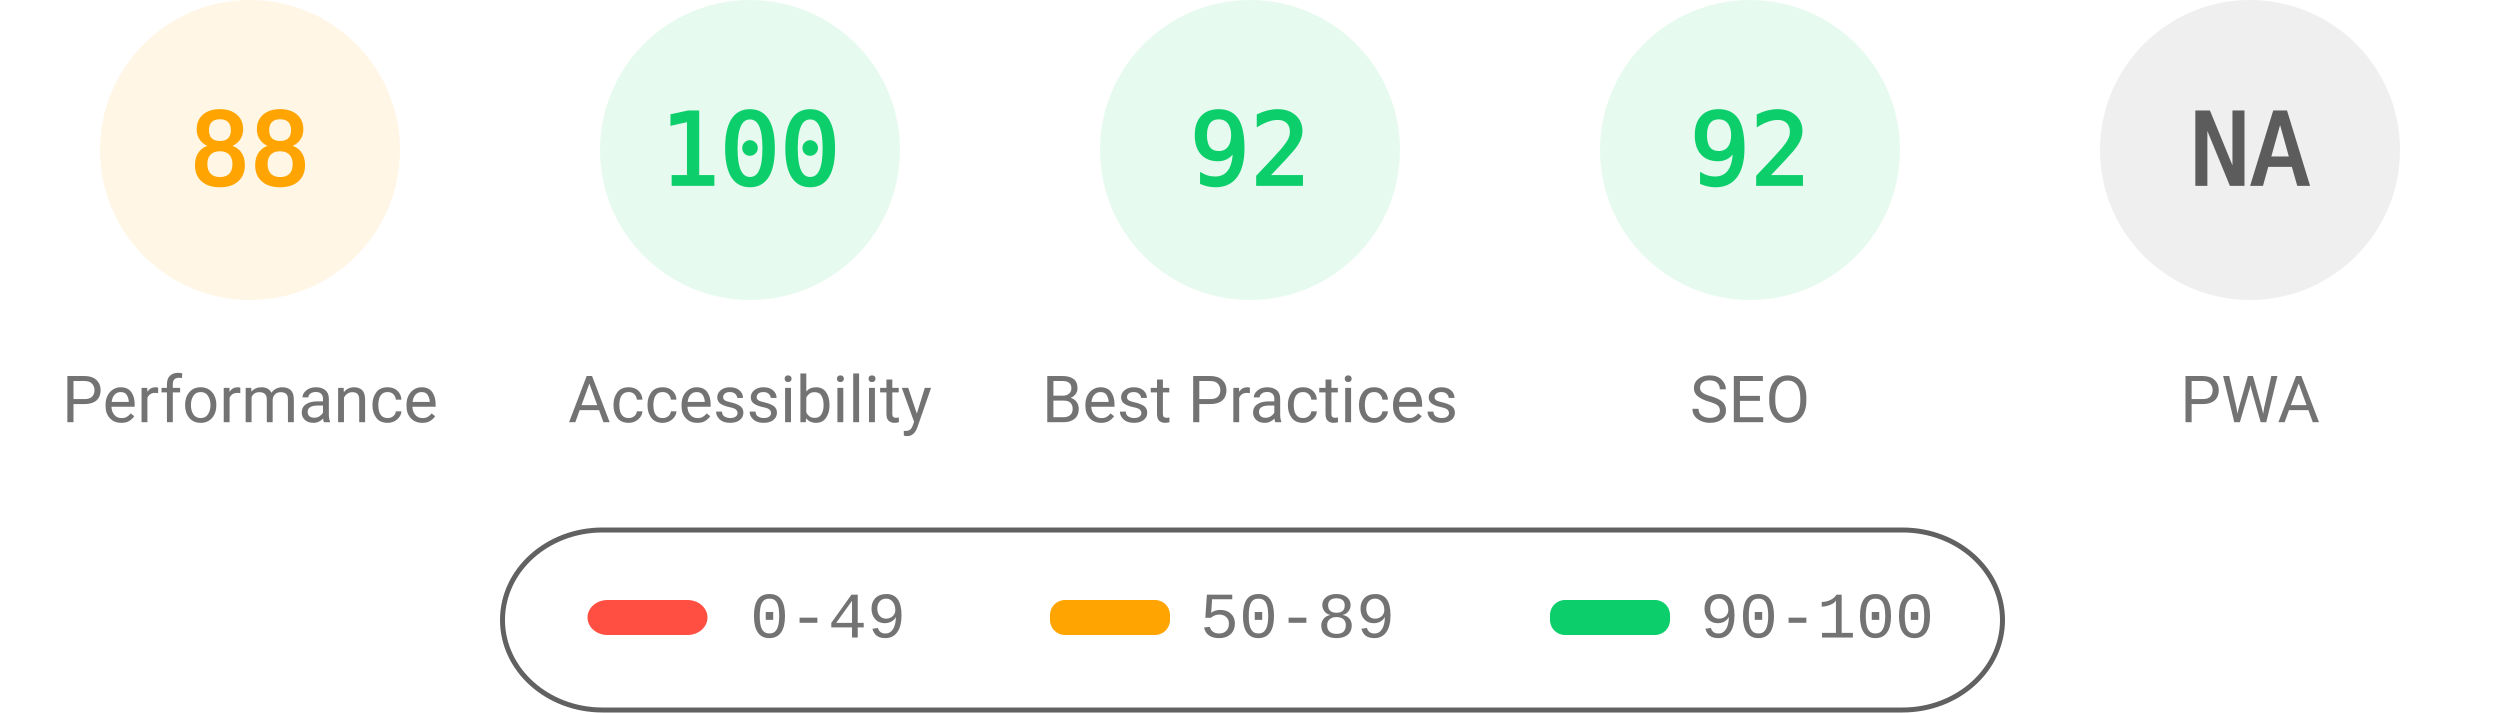
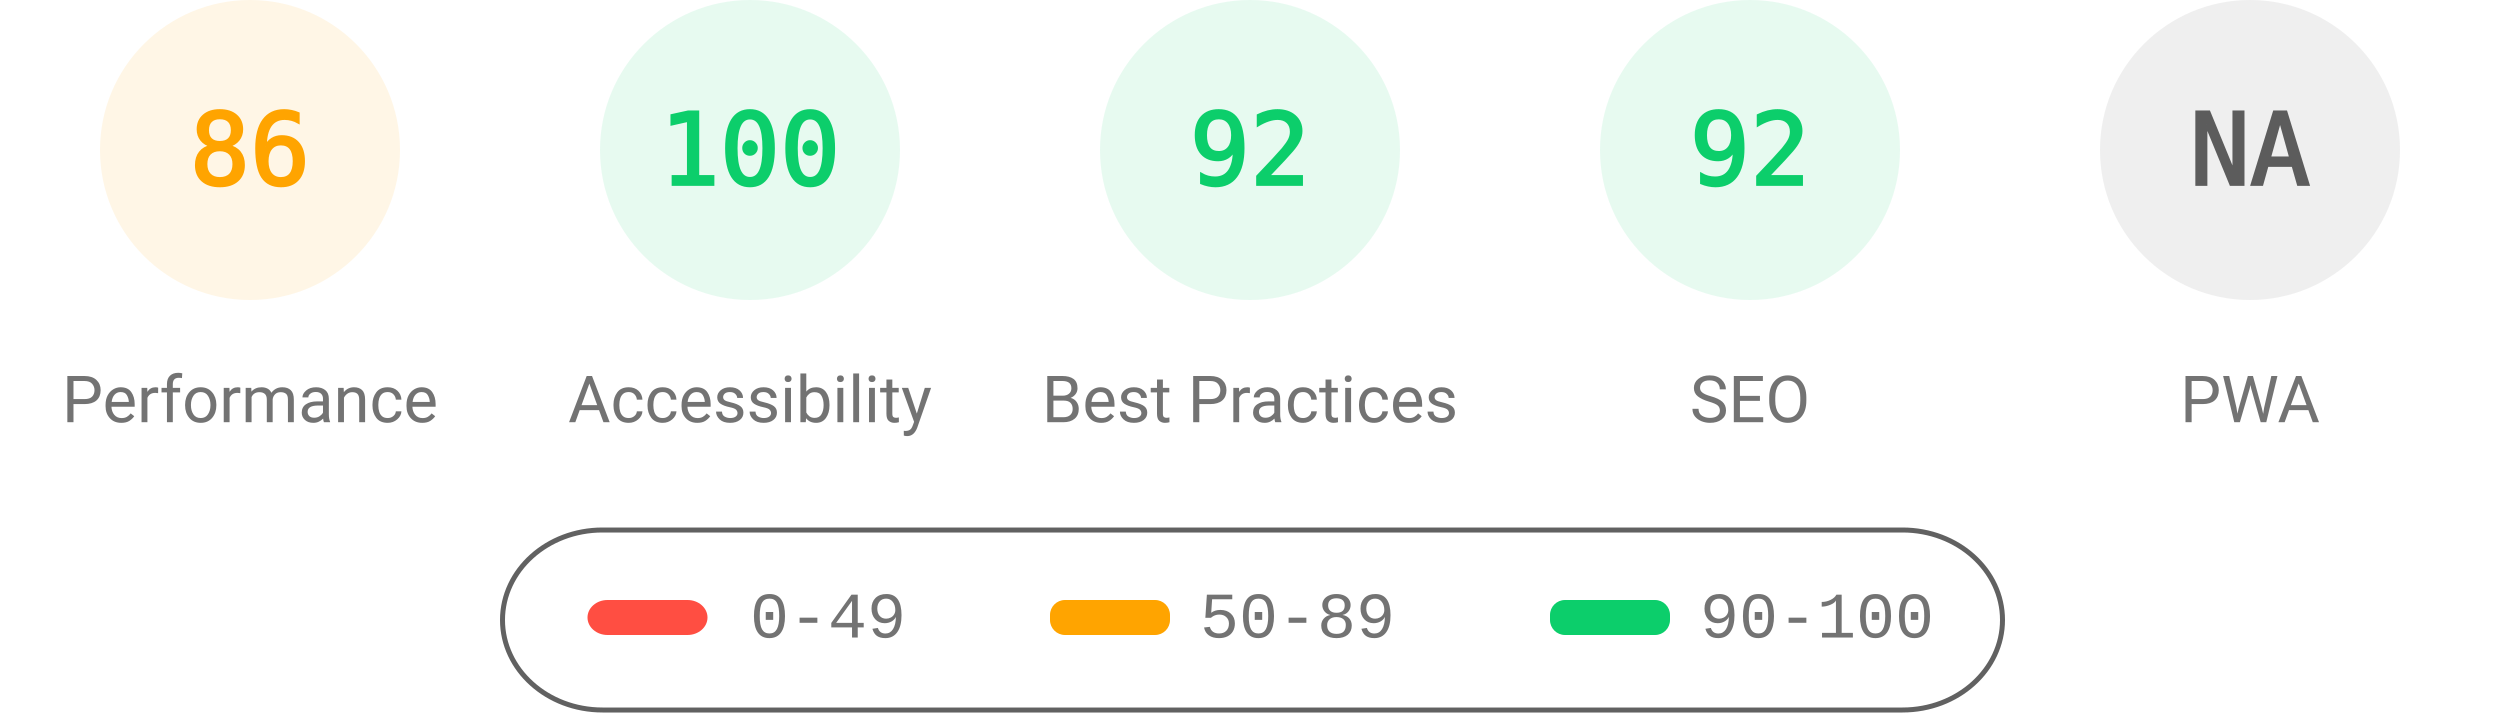
<svg xmlns="http://www.w3.org/2000/svg" fill="none" width="1000" height="285">
  <style>.gauge-base{opacity:.1}.gauge-arc{fill:none;animation-delay:250ms;stroke-linecap:round;transform:rotate(-90deg);transform-origin:100px 60px;animation:load-gauge 1s ease forwards}.guage-text{font-size:40px;font-family:monospace;text-align:center}.guage-red{color:#ff4e42;fill:#ff4e42;stroke:#ff4e42}.guage-orange{color:#ffa400;fill:#ffa400;stroke:#ffa400}.guage-green{color:#0cce6b;fill:#0cce6b;stroke:#0cce6b}.guage-undefined{color:#5c5c5c;fill:#5c5c5c;stroke:#5c5c5c}.guage-title{color:#737373;fill:#737373;stroke:none;font-size:26px;line-height:26px;font-family:Roboto,Halvetica,Arial,sans-serif}@keyframes load-gauge{from{stroke-dasharray:0 352.858}}</style>
  <svg class="guage-div guage-perf guage-orange" viewBox="0 0 200 200" width="200" height="200">
    <circle class="gauge-base" r="56" cx="100" cy="60" stroke-width="8" />
-     <circle class="gauge-arc guage-arc-1" r="56" cx="100" cy="60" stroke-width="8" style="stroke-dasharray:309.635,351.858" />
-     <text class="guage-text" x="100" y="60" alignment-baseline="central" dominant-baseline="central" text-anchor="middle">88</text>
+     <circle class="gauge-arc guage-arc-1" r="56" cx="100" cy="60" stroke-width="8" style="stroke-dasharray:302.598,351.858" />
+     <text class="guage-text" x="100" y="60" alignment-baseline="central" dominant-baseline="central" text-anchor="middle">86</text>
    <text class="guage-title" x="100" y="160" alignment-baseline="central" dominant-baseline="central" text-anchor="middle">Performance</text>
  </svg>
  <svg class="guage-div guage-acc guage-green" viewBox="0 0 200 200" width="200" height="200" x="200">
    <circle class="gauge-base" r="56" cx="100" cy="60" stroke-width="8" />
    <circle class="gauge-arc guage-arc-2" r="56" cx="100" cy="60" stroke-width="8" style="stroke-dasharray:351.858,351.858" />
    <text class="guage-text" x="100" y="60" alignment-baseline="central" dominant-baseline="central" text-anchor="middle">100</text>
    <text class="guage-title" x="100" y="160" alignment-baseline="central" dominant-baseline="central" text-anchor="middle">Accessibility</text>
  </svg>
  <svg class="guage-div guage-best guage-green" viewBox="0 0 200 200" width="200" height="200" x="400">
    <circle class="gauge-base" r="56" cx="100" cy="60" stroke-width="8" />
    <circle class="gauge-arc guage-arc-3" r="56" cx="100" cy="60" stroke-width="8" style="stroke-dasharray:323.709,351.858" />
    <text class="guage-text" x="100" y="60" alignment-baseline="central" dominant-baseline="central" text-anchor="middle">92</text>
    <text class="guage-title" x="100" y="160" alignment-baseline="central" dominant-baseline="central" text-anchor="middle">Best Practices</text>
  </svg>
  <svg class="guage-div guage-seo guage-green" viewBox="0 0 200 200" width="200" height="200" x="600">
    <circle class="gauge-base" r="56" cx="100" cy="60" stroke-width="8" />
    <circle class="gauge-arc guage-arc-4" r="56" cx="100" cy="60" stroke-width="8" style="stroke-dasharray:323.709,351.858" />
    <text class="guage-text" x="100" y="60" alignment-baseline="central" dominant-baseline="central" text-anchor="middle">92</text>
    <text class="guage-title" x="100" y="160" alignment-baseline="central" dominant-baseline="central" text-anchor="middle">SEO</text>
  </svg>
  <svg class="guage-div guage-pwa guage-undefined" viewBox="0 0 200 200" width="200" height="200" x="800">
    <circle class="gauge-base" r="56" cx="100" cy="60" stroke-width="8" />
    <circle class="gauge-arc guage-arc-4" r="56" cx="100" cy="60" stroke-width="8" style="stroke-dasharray:351.858,351.858" />
    <text class="guage-text" x="100" y="60" alignment-baseline="central" dominant-baseline="central" text-anchor="middle">NA</text>
    <text class="guage-title" x="100" y="160" alignment-baseline="central" dominant-baseline="central" text-anchor="middle">PWA</text>
  </svg>
  <svg width="604" height="76" x="200" y="210">
    <path fill="none" id="canvas_background" d="M-1-1h604v80H-1z" />
    <rect fill-opacity="0" stroke="#616161" stroke-width="2" rx="40" id="svg_2" height="72" width="600" y="2" x="1" fill="#000" />
    <rect stroke="#000" rx="8" id="svg_3" height="14" width="48" y="30" x="35" stroke-opacity="null" stroke-width="0" fill="#ff4e42" />
    <rect stroke="#000" rx="6" id="svg_4" height="14" width="48" y="30" x="220" stroke-opacity="null" stroke-width="0" fill="#ffa400" />
    <rect stroke="#000" rx="6" id="svg_5" height="14" width="48" y="30" x="420" stroke-opacity="null" stroke-width="0" fill="#0cce6b" />
    <text xml:space="preserve" text-anchor="start" font-family="'Courier New', Courier, monospace" font-size="26" id="svg_6" y="45" x="100" stroke-opacity="null" stroke-width="0" stroke="#000" fill="#737373">0-49</text>
    <text xml:space="preserve" text-anchor="start" font-family="'Courier New', Courier, monospace" font-size="26" id="svg_7" y="45" x="280" stroke-opacity="null" stroke-width="0" stroke="#000" fill="#737373">50-89</text>
    <text xml:space="preserve" text-anchor="start" font-family="'Courier New', Courier, monospace" font-size="26" id="svg_8" y="45" x="480" stroke-opacity="null" stroke-width="0" stroke="#000" fill="#737373">90-100</text>
  </svg>
</svg>
